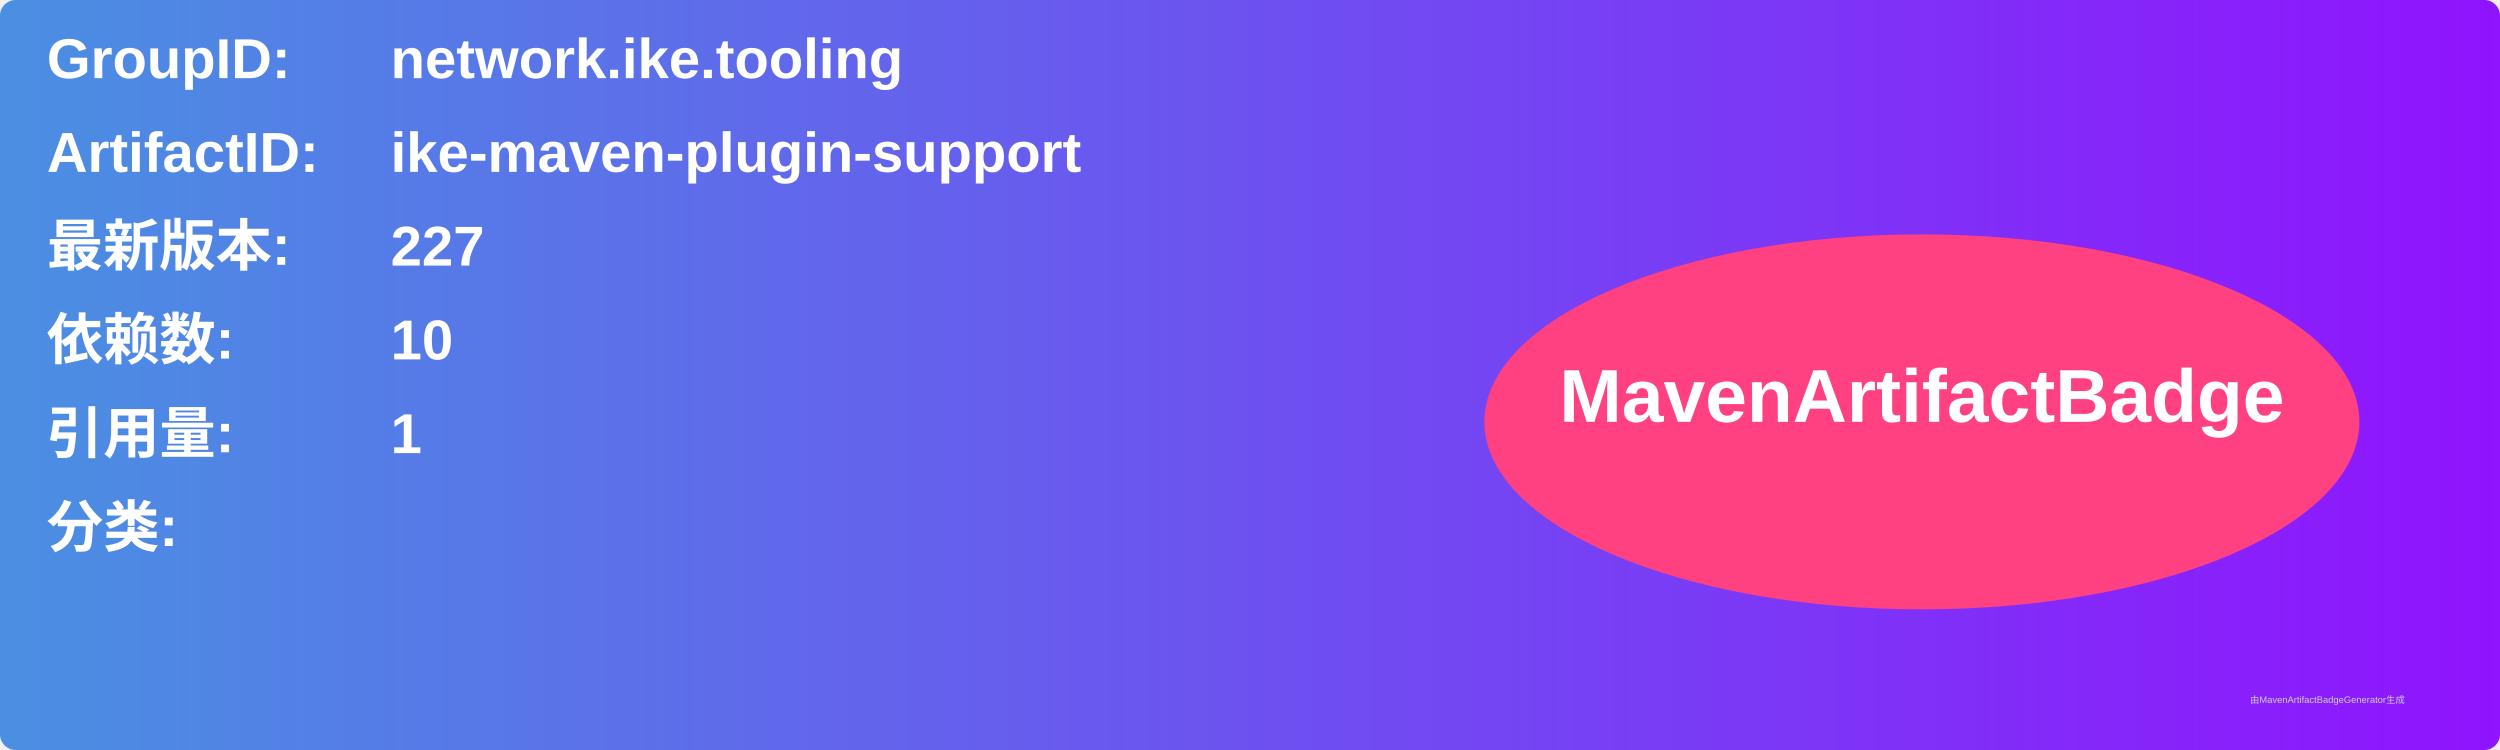
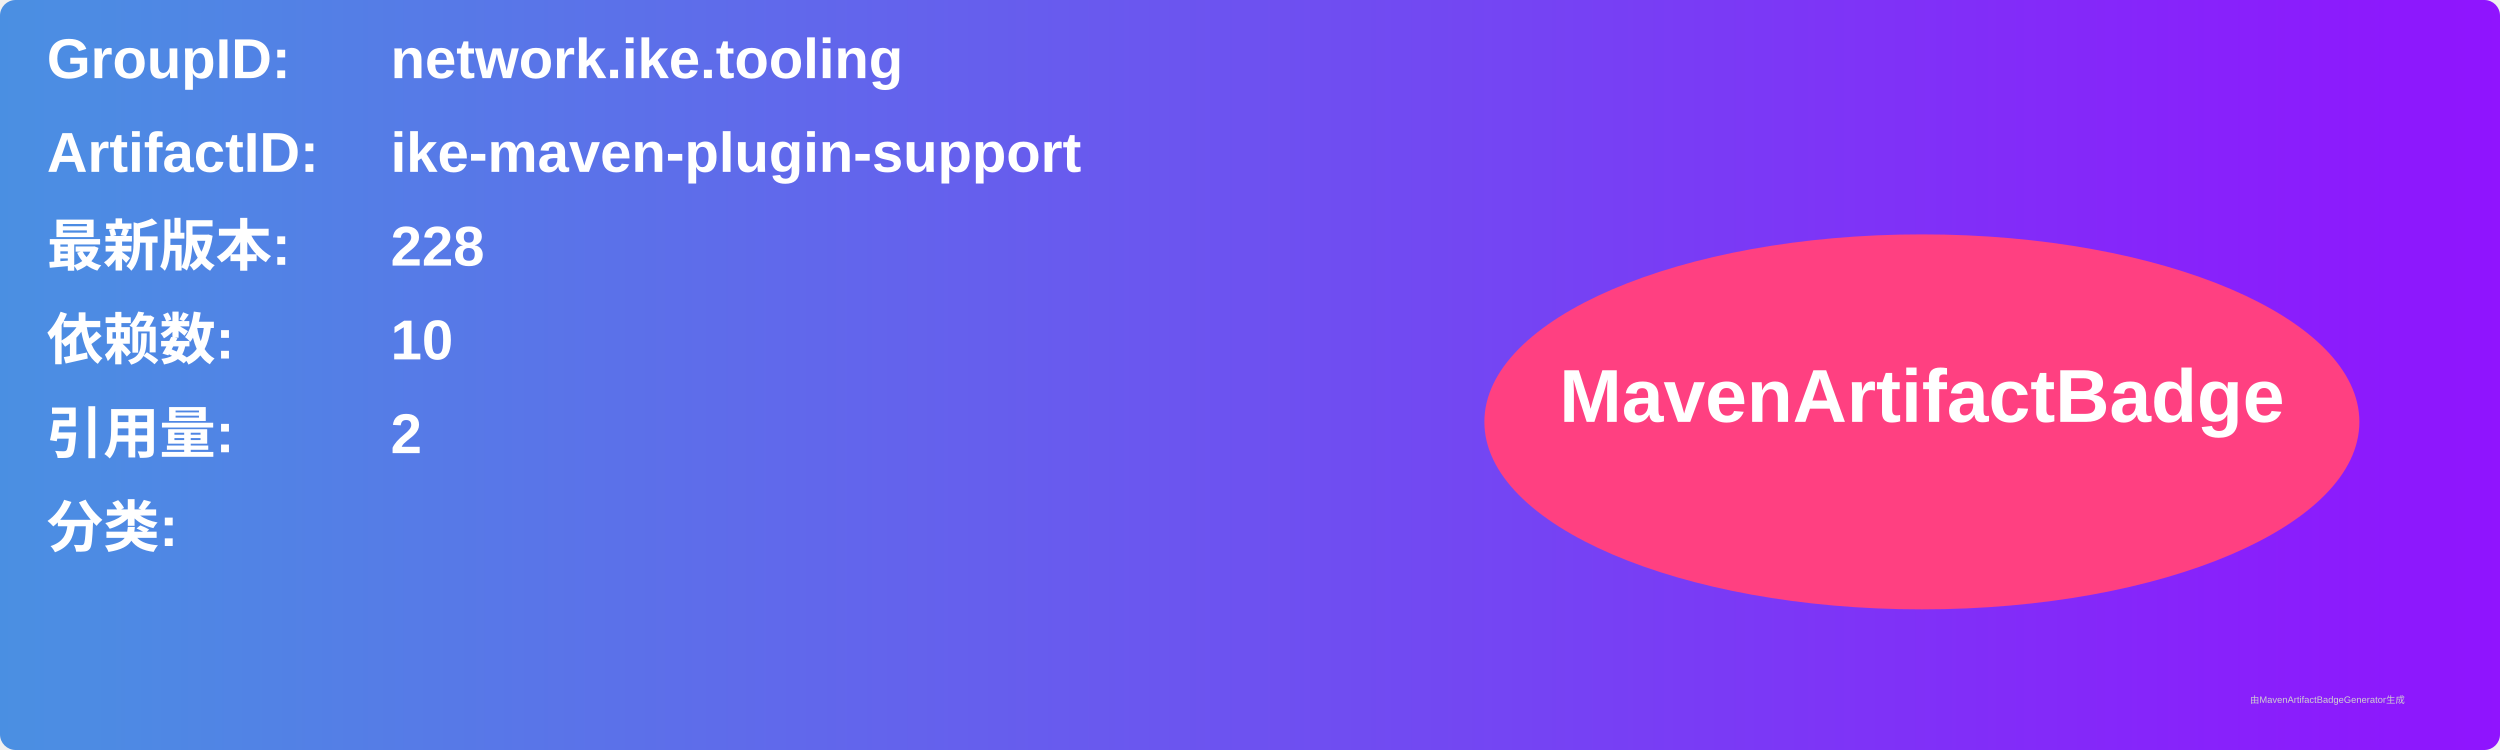
<svg xmlns="http://www.w3.org/2000/svg" width="800" height="240" viewBox="0 0 800 240">
  <linearGradient id="grad" x1="0%" y1="0%" x2="100%" y2="0%">
    <stop offset="0%" stop-color="#4a90e2" />
    <stop offset="100%" stop-color="#9013fe" />
  </linearGradient>
  <rect width="100%" height="100%" rx="5" ry="5" fill="url(#grad)" />
  <g transform="translate(15, 15)">
    <text x="0" y="10" font-family="Arial" font-size="18" fill="white" font-weight="bold" width="260">GroupID:</text>
    <text x="110" y="10" font-family="Arial" font-size="18" fill="white" font-weight="bold" width="460">network.ike.tooling</text>
    <text x="0" y="40" font-family="Arial" font-size="18" fill="white" font-weight="bold" width="260">ArtifactID:</text>
    <text x="110" y="40" font-family="Arial" font-size="18" fill="white" font-weight="bold" width="460">ike-maven-plugin-support</text>
    <text x="0" y="70" font-family="Arial" font-size="18" fill="white" font-weight="bold">最新版本:</text>
    <text x="110" y="70" font-family="Arial" font-size="18" fill="white" font-weight="bold">
-       <tspan font-weight="bold">227</tspan>
+       <tspan font-weight="bold">228</tspan>
    </text>
    <text x="0" y="100" font-family="Arial" font-size="18" fill="white" font-weight="bold">依赖数: </text>
    <text x="110" y="100" font-family="Arial" font-size="18" fill="white">
      <tspan font-weight="bold">10</tspan>
    </text>
    <text x="0" y="130" font-family="Arial" font-size="18" fill="white" font-weight="bold">引用量: </text>
    <text x="110" y="130" font-family="Arial" font-size="18" fill="white">
-       <tspan font-weight="bold">1</tspan>
+       <tspan font-weight="bold">2</tspan>
    </text>
    <text x="0" y="160" font-family="Arial" font-size="18" fill="white" font-weight="bold">分类:</text>
    <text x="10" y="190" font-family="Arial" font-size="10" fill="white">
      <tspan font-weight="bold" />
    </text>
    <ellipse cx="600" cy="120" rx="140" ry="60" fill="#ff4081" />
    <text x="600" y="120" text-anchor="middle" font-family="Arial" font-size="24" fill="white" font-weight="bold">MavenArtifactBadge</text>
  </g>
  <text x="720" y="225" font-family="Arial" font-size="3" fill="#d0d0d0">由MavenArtifactBadgeGenerator生成</text>
</svg>
